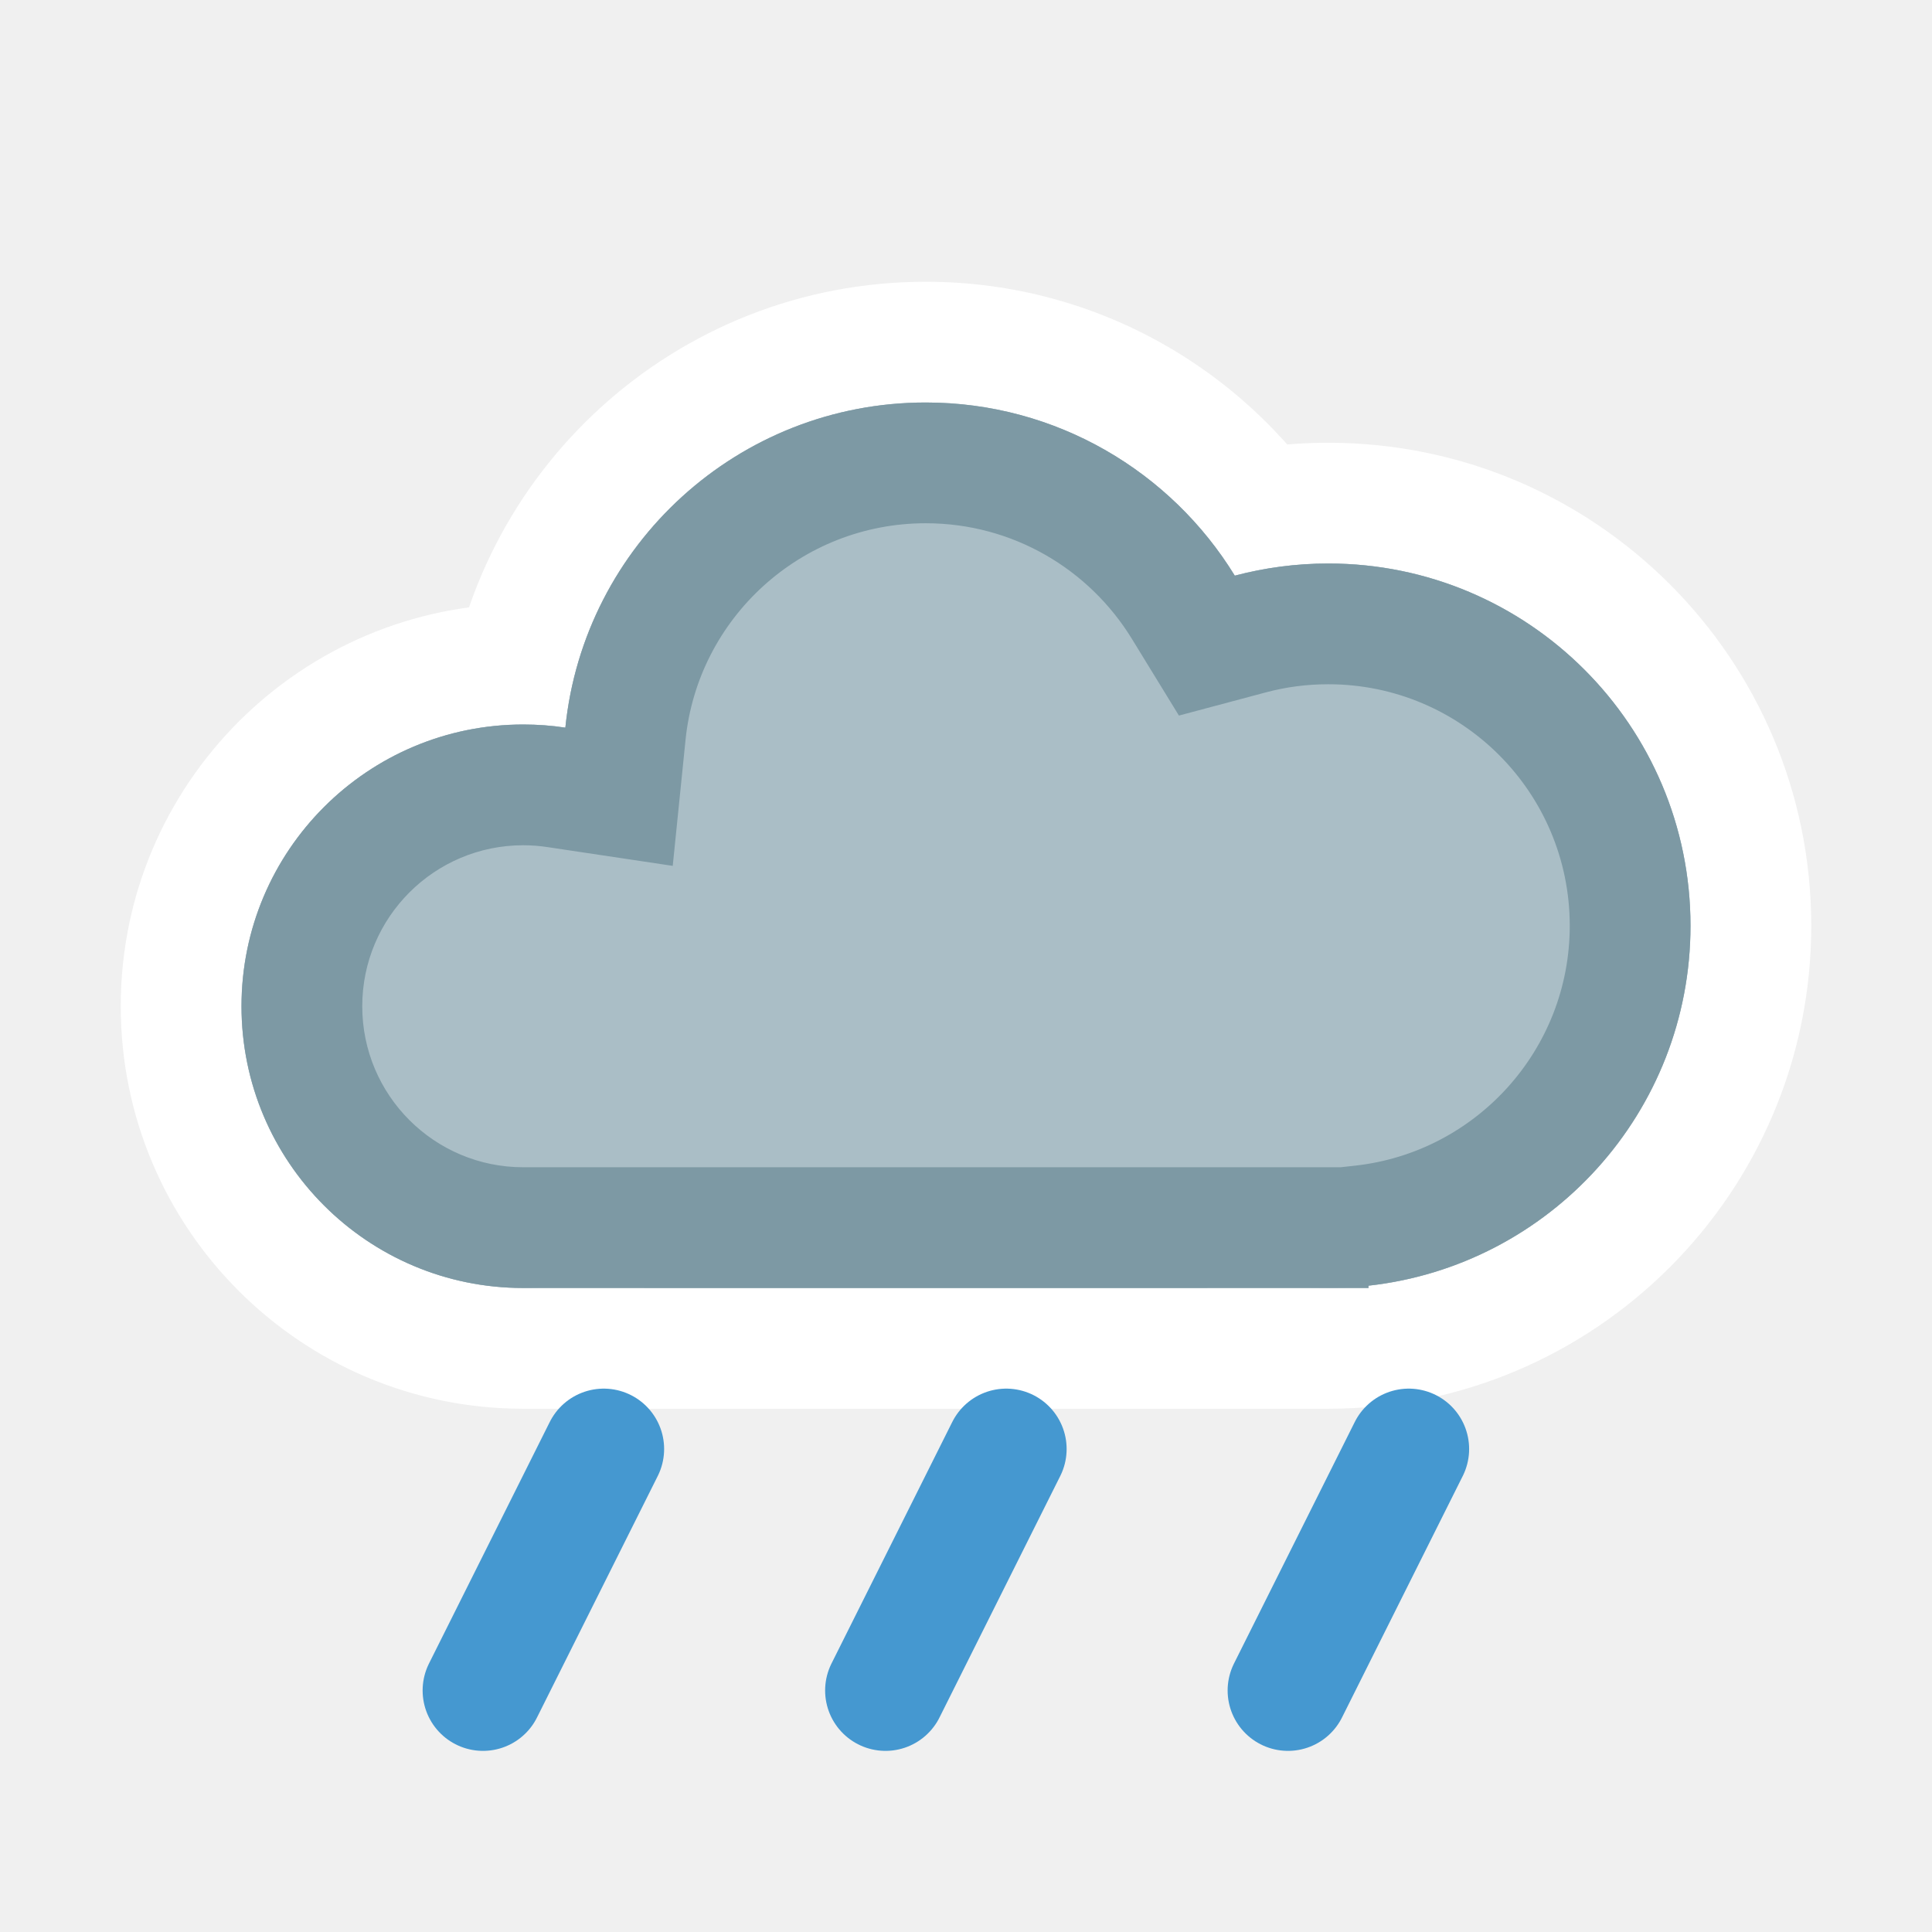
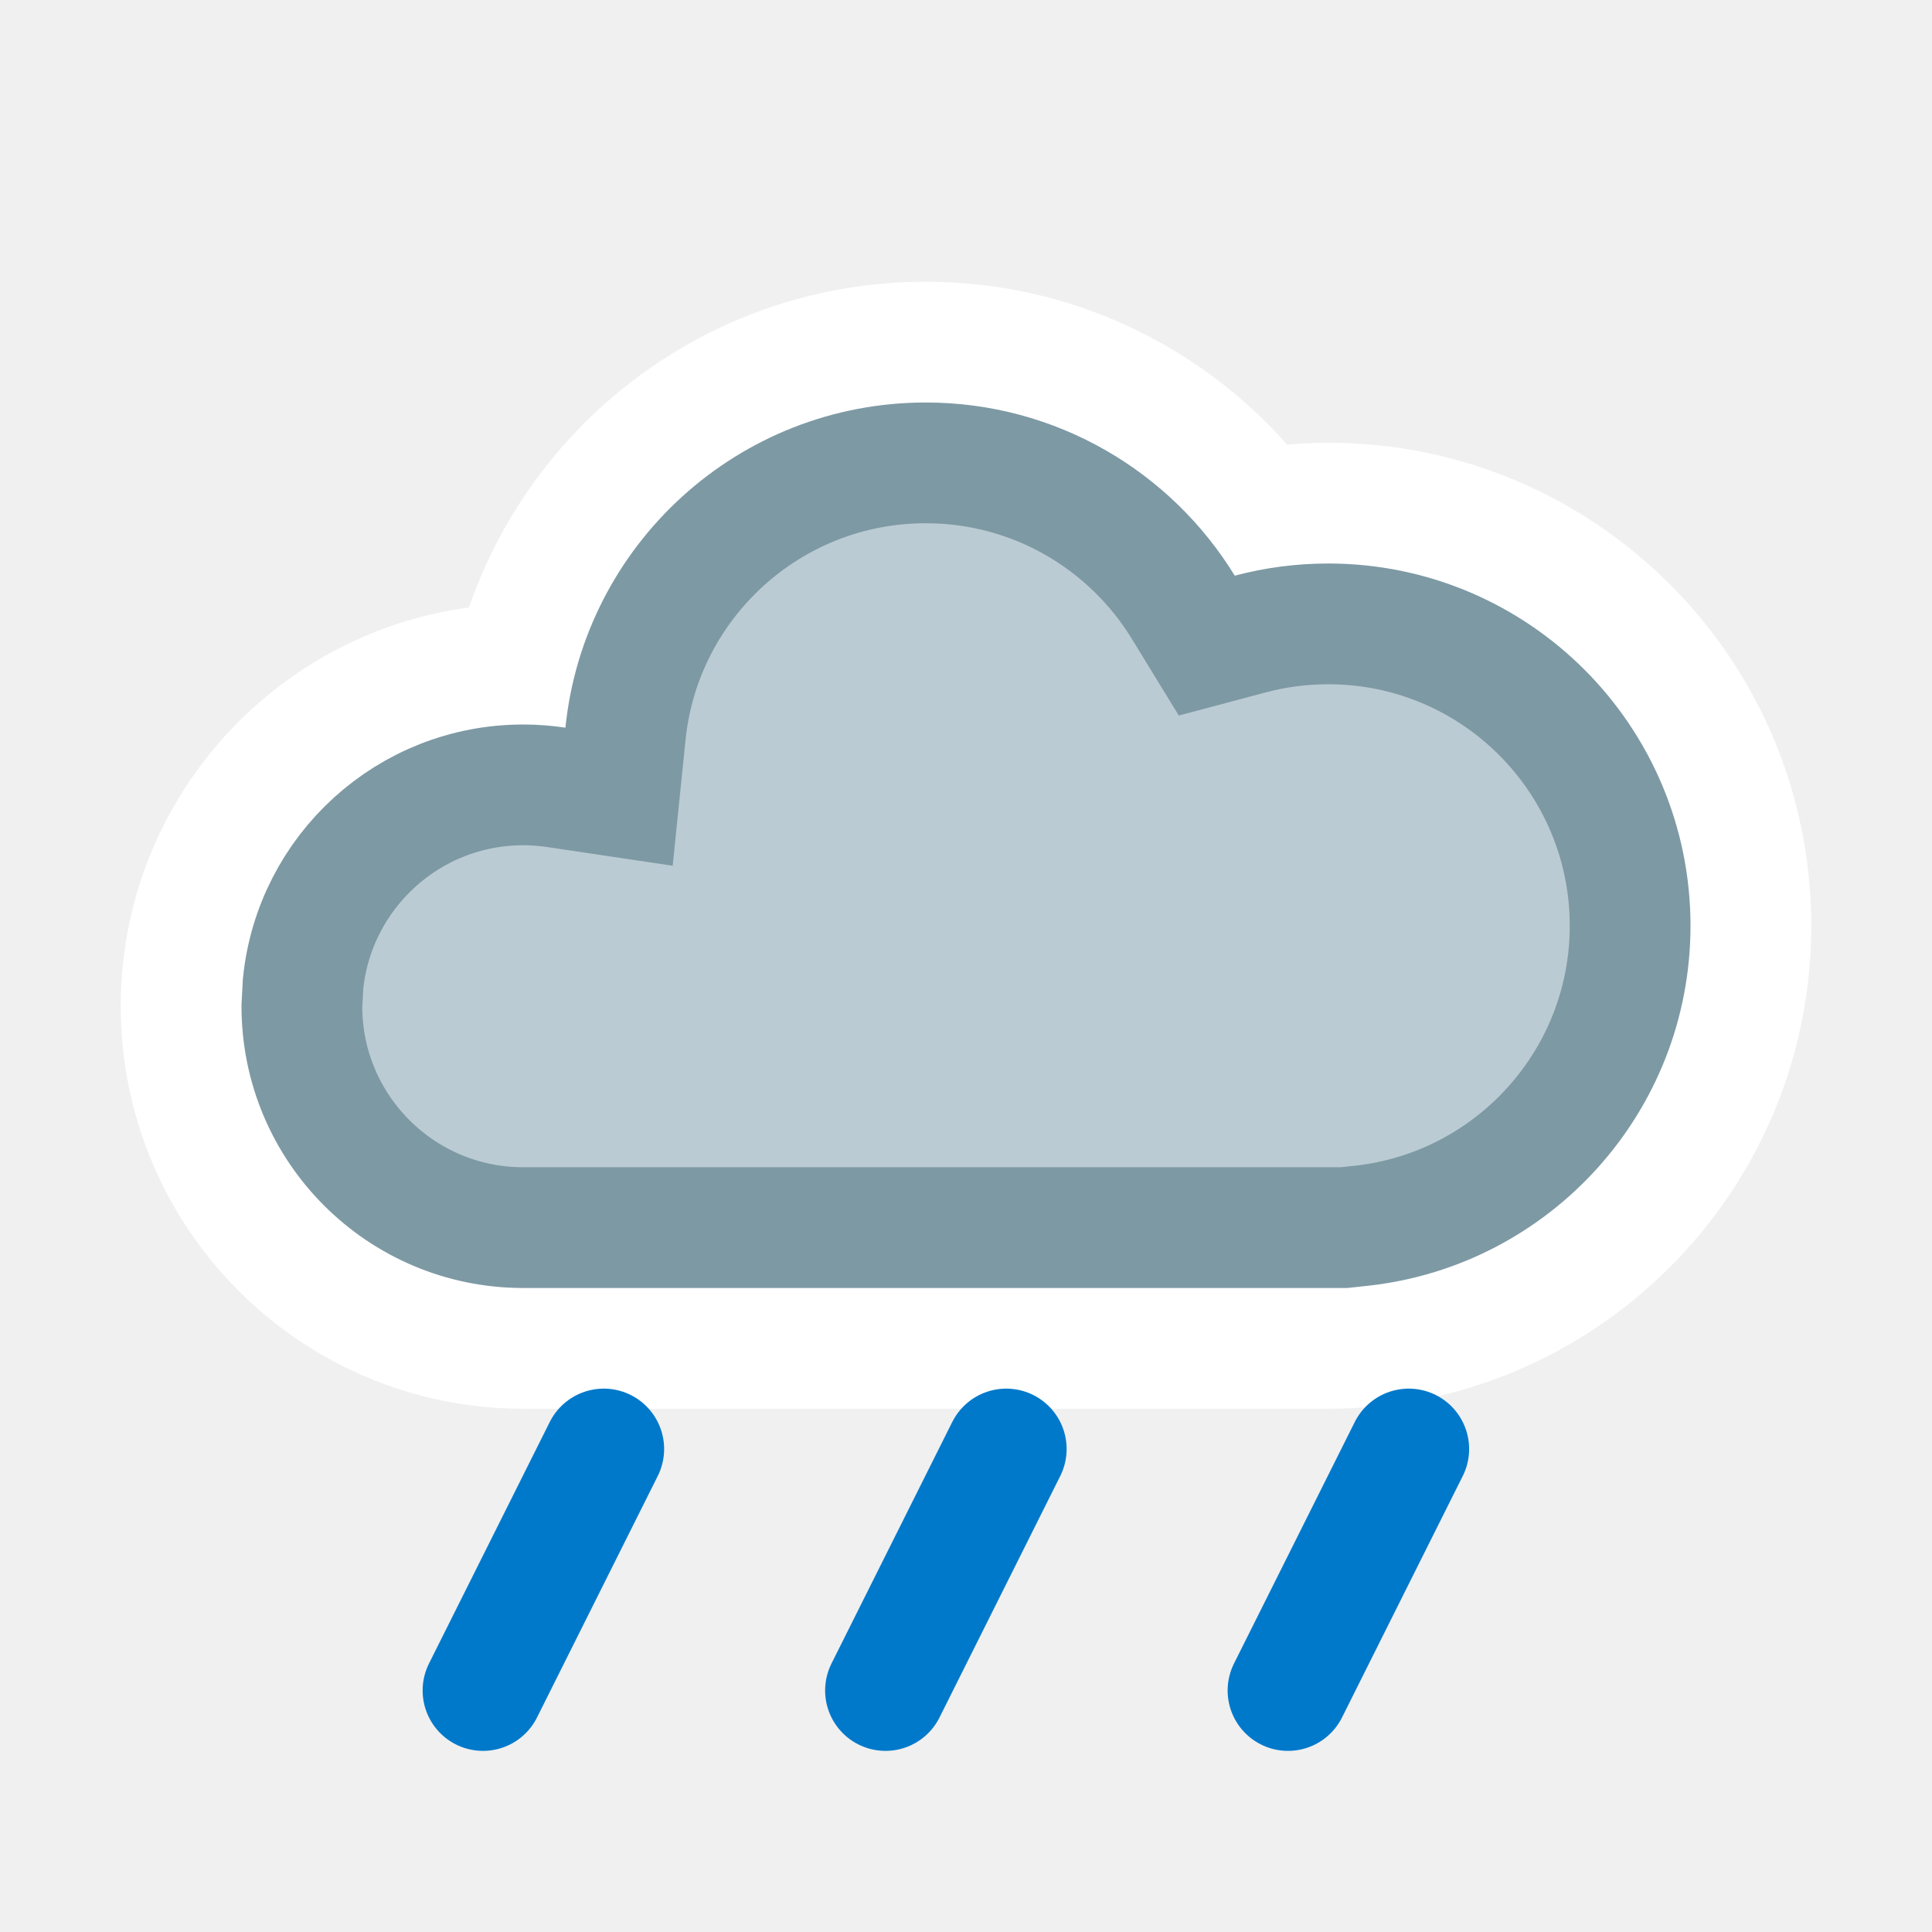
<svg xmlns="http://www.w3.org/2000/svg" width="24" height="24" viewBox="0 0 24 24" fill="none">
-   <mask id="path-1-outside-1_2550_10860" maskUnits="userSpaceOnUse" x="1" y="3" width="22" height="15" fill="black">
-     <rect fill="white" x="1" y="3" width="22" height="15" />
-     <path d="M11.5 5C13.124 5 14.548 5.861 15.339 7.151C15.709 7.053 16.099 7 16.5 7C18.985 7 21 9.015 21 11.5C21 13.985 18.985 16 16.5 16C15.974 16 15.469 15.908 15 15.742V16H8V15.663C7.545 15.879 7.037 16 6.5 16C4.567 16 3 14.433 3 12.5C3 10.567 4.567 9 6.5 9C6.678 9 6.853 9.013 7.023 9.039C7.254 6.77 9.17 5 11.5 5Z" />
-   </mask>
-   <path d="M11.5 5C13.124 5 14.548 5.861 15.339 7.151C15.709 7.053 16.099 7 16.5 7C18.985 7 21 9.015 21 11.5C21 13.985 18.985 16 16.5 16C15.974 16 15.469 15.908 15 15.742V16H8V15.663C7.545 15.879 7.037 16 6.5 16C4.567 16 3 14.433 3 12.5C3 10.567 4.567 9 6.5 9C6.678 9 6.853 9.013 7.023 9.039C7.254 6.77 9.17 5 11.5 5Z" fill="#AABEC6" />
-   <path d="M15.339 7.151L14.06 7.935L14.645 8.889L15.725 8.601L15.339 7.151ZM15 15.742L15.5 14.328L13.5 13.621V15.742H15ZM15 16V17.5H16.5V16H15ZM8 16H6.5V17.5H8V16ZM8 15.663H9.5V13.29L7.356 14.308L8 15.663ZM3 12.5L1.5 12.5V12.5H3ZM7.023 9.039L6.801 10.523L8.357 10.756L8.516 9.191L7.023 9.039ZM11.5 5V6.5C12.581 6.5 13.53 7.071 14.06 7.935L15.339 7.151L16.618 6.367C15.565 4.651 13.668 3.5 11.5 3.5V5ZM15.339 7.151L15.725 8.601C15.971 8.535 16.23 8.5 16.5 8.5V7V5.5C15.967 5.5 15.448 5.57 14.953 5.702L15.339 7.151ZM16.5 7V8.5C18.157 8.5 19.5 9.843 19.5 11.5H21H22.5C22.5 8.186 19.814 5.5 16.5 5.5V7ZM21 11.5H19.5C19.5 13.157 18.157 14.5 16.5 14.5V16V17.5C19.814 17.5 22.5 14.814 22.5 11.5H21ZM16.5 16V14.5C16.15 14.5 15.814 14.439 15.5 14.328L15 15.742L14.5 17.156C15.124 17.377 15.798 17.5 16.5 17.5V16ZM15 15.742H13.5V16H15H16.5V15.742H15ZM15 16V14.5H8V16V17.5H15V16ZM8 16H9.5V15.663H8H6.5V16H8ZM8 15.663L7.356 14.308C7.098 14.431 6.809 14.5 6.5 14.5V16V17.5C7.264 17.5 7.992 17.327 8.644 17.018L8 15.663ZM6.5 16V14.5C5.395 14.5 4.5 13.605 4.5 12.5H3H1.5C1.5 15.261 3.739 17.5 6.5 17.5V16ZM3 12.5L4.5 12.5C4.5 11.396 5.396 10.5 6.5 10.5V9V7.5C3.739 7.5 1.5 9.739 1.5 12.5L3 12.5ZM6.5 9V10.5C6.602 10.5 6.703 10.508 6.801 10.523L7.023 9.039L7.246 7.556C7.003 7.519 6.754 7.5 6.5 7.5V9ZM7.023 9.039L8.516 9.191C8.669 7.68 9.948 6.5 11.5 6.5V5V3.5C8.393 3.5 5.839 5.861 5.531 8.887L7.023 9.039Z" fill="white" mask="url(#path-1-outside-1_2550_10860)" />
-   <mask id="path-3-inside-2_2550_10860" fill="white">
-     <path d="M11.5 5C13.124 5 14.548 5.861 15.339 7.151C15.709 7.053 16.099 7 16.5 7C18.985 7 21 9.015 21 11.5C21 13.816 19.25 15.722 17 15.971V16H6.5C4.567 16 3 14.433 3 12.5C3 10.567 4.567 9 6.5 9C6.678 9 6.853 9.013 7.023 9.039C7.254 6.77 9.17 5 11.5 5Z" />
-   </mask>
-   <path d="M11.5 5C13.124 5 14.548 5.861 15.339 7.151C15.709 7.053 16.099 7 16.5 7C18.985 7 21 9.015 21 11.5C21 13.816 19.25 15.722 17 15.971V16H6.5C4.567 16 3 14.433 3 12.5C3 10.567 4.567 9 6.5 9C6.678 9 6.853 9.013 7.023 9.039C7.254 6.77 9.17 5 11.5 5Z" fill="#AABEC6" />
-   <path d="M15.339 7.151L14.06 7.935L14.645 8.889L15.725 8.601L15.339 7.151ZM17 15.971L16.835 14.48L15.5 14.627V15.971H17ZM17 16V17.5H18.5V16H17ZM3 12.5L1.5 12.5V12.5H3ZM7.023 9.039L6.801 10.523L8.357 10.756L8.516 9.191L7.023 9.039ZM11.5 5V6.5C12.581 6.5 13.53 7.071 14.06 7.935L15.339 7.151L16.618 6.367C15.565 4.651 13.668 3.5 11.5 3.5V5ZM15.339 7.151L15.725 8.601C15.971 8.535 16.23 8.5 16.5 8.5V7V5.5C15.967 5.5 15.448 5.57 14.953 5.702L15.339 7.151ZM16.5 7V8.5C18.157 8.5 19.5 9.843 19.5 11.5H21H22.5C22.5 8.186 19.814 5.5 16.5 5.5V7ZM21 11.5H19.5C19.5 13.042 18.334 14.314 16.835 14.48L17 15.971L17.165 17.462C20.166 17.13 22.5 14.59 22.5 11.5H21ZM17 15.971H15.5V16H17H18.5V15.971H17ZM17 16V14.5H6.5V16V17.5H17V16ZM6.5 16V14.5C5.395 14.5 4.5 13.605 4.5 12.5H3H1.5C1.5 15.261 3.739 17.5 6.5 17.5V16ZM3 12.5L4.5 12.5C4.5 11.396 5.396 10.5 6.5 10.5V9V7.5C3.739 7.5 1.5 9.739 1.5 12.5L3 12.5ZM6.5 9V10.5C6.602 10.5 6.703 10.508 6.801 10.523L7.023 9.039L7.246 7.556C7.003 7.519 6.754 7.5 6.5 7.5V9ZM7.023 9.039L8.516 9.191C8.669 7.68 9.948 6.5 11.5 6.5V5V3.5C8.393 3.5 5.839 5.861 5.531 8.887L7.023 9.039Z" fill="#7D99A4" mask="url(#path-3-inside-2_2550_10860)" />
-   <g clip-path="url(#clip0_2550_10860)">
-     <path d="M7.5 18L6 21" stroke="#4598D0" stroke-width="1.5" stroke-linecap="round" />
+   <path d="M11.5 3.5C8.87 3.5 6.637 5.191 5.826 7.546C3.383 7.875 1.5 9.967 1.5 12.5C1.5 15.261 3.739 17.5 6.5 17.5H16.5C19.814 17.5 22.5 14.814 22.5 11.5C22.5 8.186 19.814 5.5 16.5 5.5C16.328 5.5 16.158 5.509 15.989 5.523C14.892 4.285 13.289 3.5 11.5 3.5Z" fill="white" />
+   <path d="M11.5 5.75C12.853 5.75 14.039 6.466 14.699 7.543L14.991 8.02L15.532 7.876C15.84 7.794 16.165 7.75 16.5 7.75C18.571 7.75 20.25 9.429 20.25 11.5C20.25 13.429 18.792 15.018 16.918 15.226L16.695 15.25H6.5C4.981 15.25 3.75 14.019 3.75 12.5L3.765 12.219C3.906 10.832 5.076 9.75 6.5 9.75C6.64 9.75 6.778 9.761 6.912 9.781L7.69 9.897L7.77 9.115C7.962 7.225 9.559 5.75 11.5 5.75Z" fill="#BBCBD3" stroke="#7D99A4" stroke-width="1.5" stroke-miterlimit="2.13" />
+   <g clip-path="url(#clip0_1212_8766)">
+     <path d="M7.5 18L6 21" stroke="#0079CB" stroke-width="1.5" stroke-linecap="round" />
  </g>
-   <g clip-path="url(#clip1_2550_10860)">
-     <path d="M12.5 18L11 21" stroke="#4598D0" stroke-width="1.5" stroke-linecap="round" />
+   <g clip-path="url(#clip1_1212_8766)">
+     <path d="M12.5 18L11 21" stroke="#0079CB" stroke-width="1.5" stroke-linecap="round" />
  </g>
-   <g clip-path="url(#clip2_2550_10860)">
-     <path d="M17.5 18L16 21" stroke="#4598D0" stroke-width="1.5" stroke-linecap="round" />
+   <g clip-path="url(#clip2_1212_8766)">
+     <path d="M17.5 18L16 21" stroke="#0079CB" stroke-width="1.5" stroke-linecap="round" />
  </g>
  <defs>
-     <clipPath id="clip0_2550_10860">
+     <clipPath id="clip0_1212_8766">
      <rect width="4" height="5" fill="white" transform="matrix(1 0 0 -1 5 22)" />
    </clipPath>
-     <clipPath id="clip1_2550_10860">
+     <clipPath id="clip1_1212_8766">
      <rect width="4" height="5" fill="white" transform="matrix(1 0 0 -1 10 22)" />
    </clipPath>
-     <clipPath id="clip2_2550_10860">
+     <clipPath id="clip2_1212_8766">
      <rect width="4" height="5" fill="white" transform="matrix(1 0 0 -1 15 22)" />
    </clipPath>
  </defs>
</svg>
